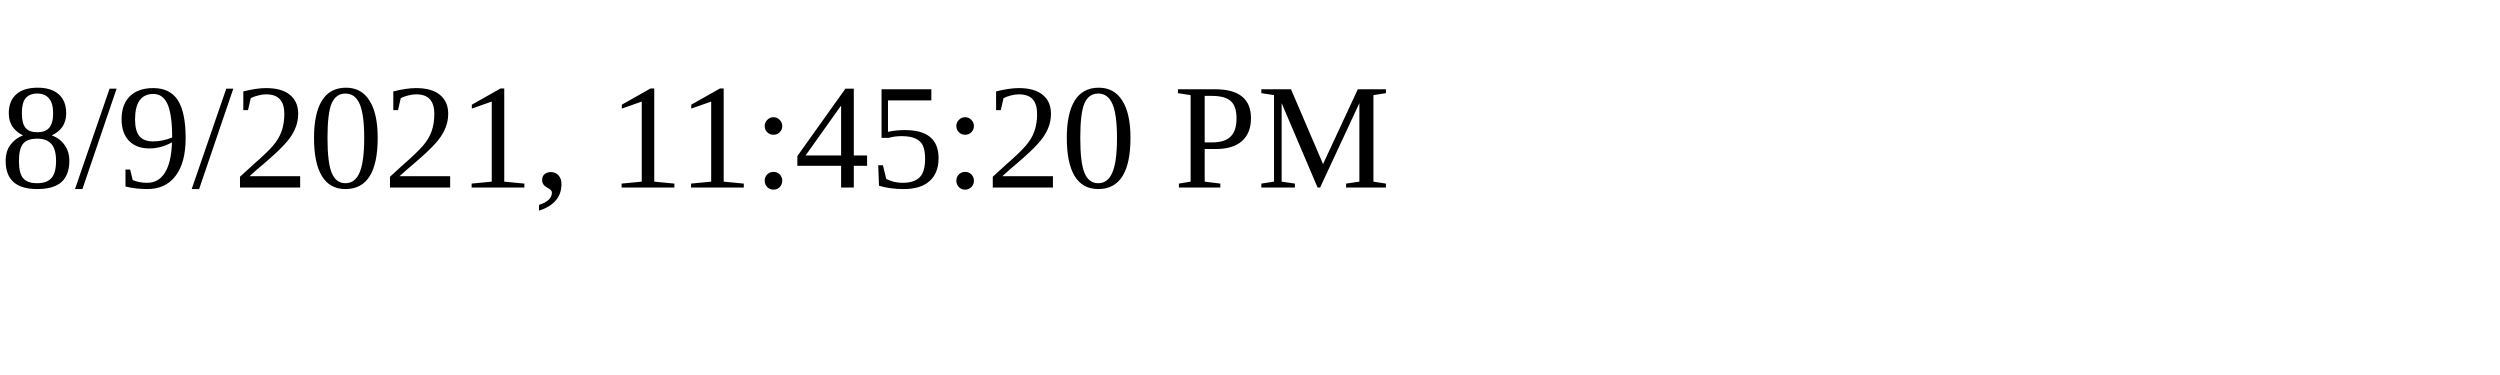
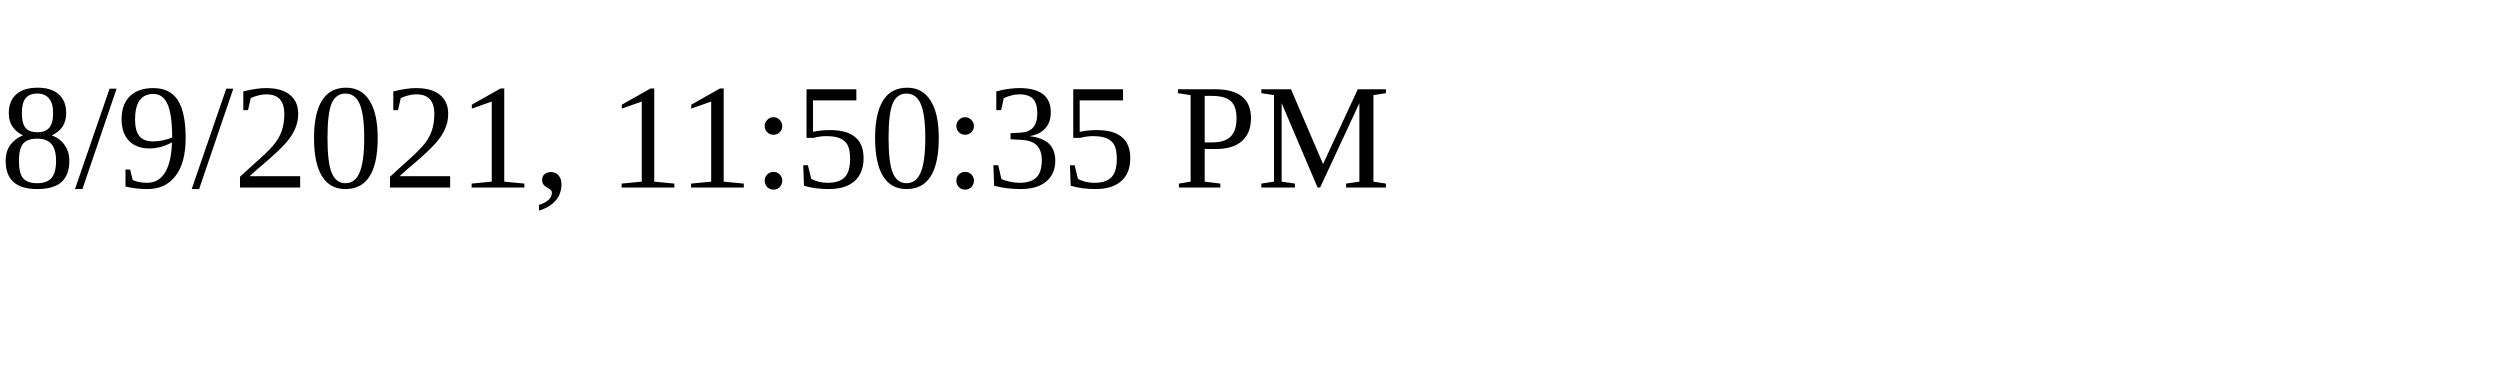
<svg xmlns="http://www.w3.org/2000/svg" height="30" width="200">
-   <text x="0" y="15">8/9/2021, 11:45:20 PM</text>
+   <text x="0" y="15">8/9/2021, 11:50:35 PM</text>
</svg>
